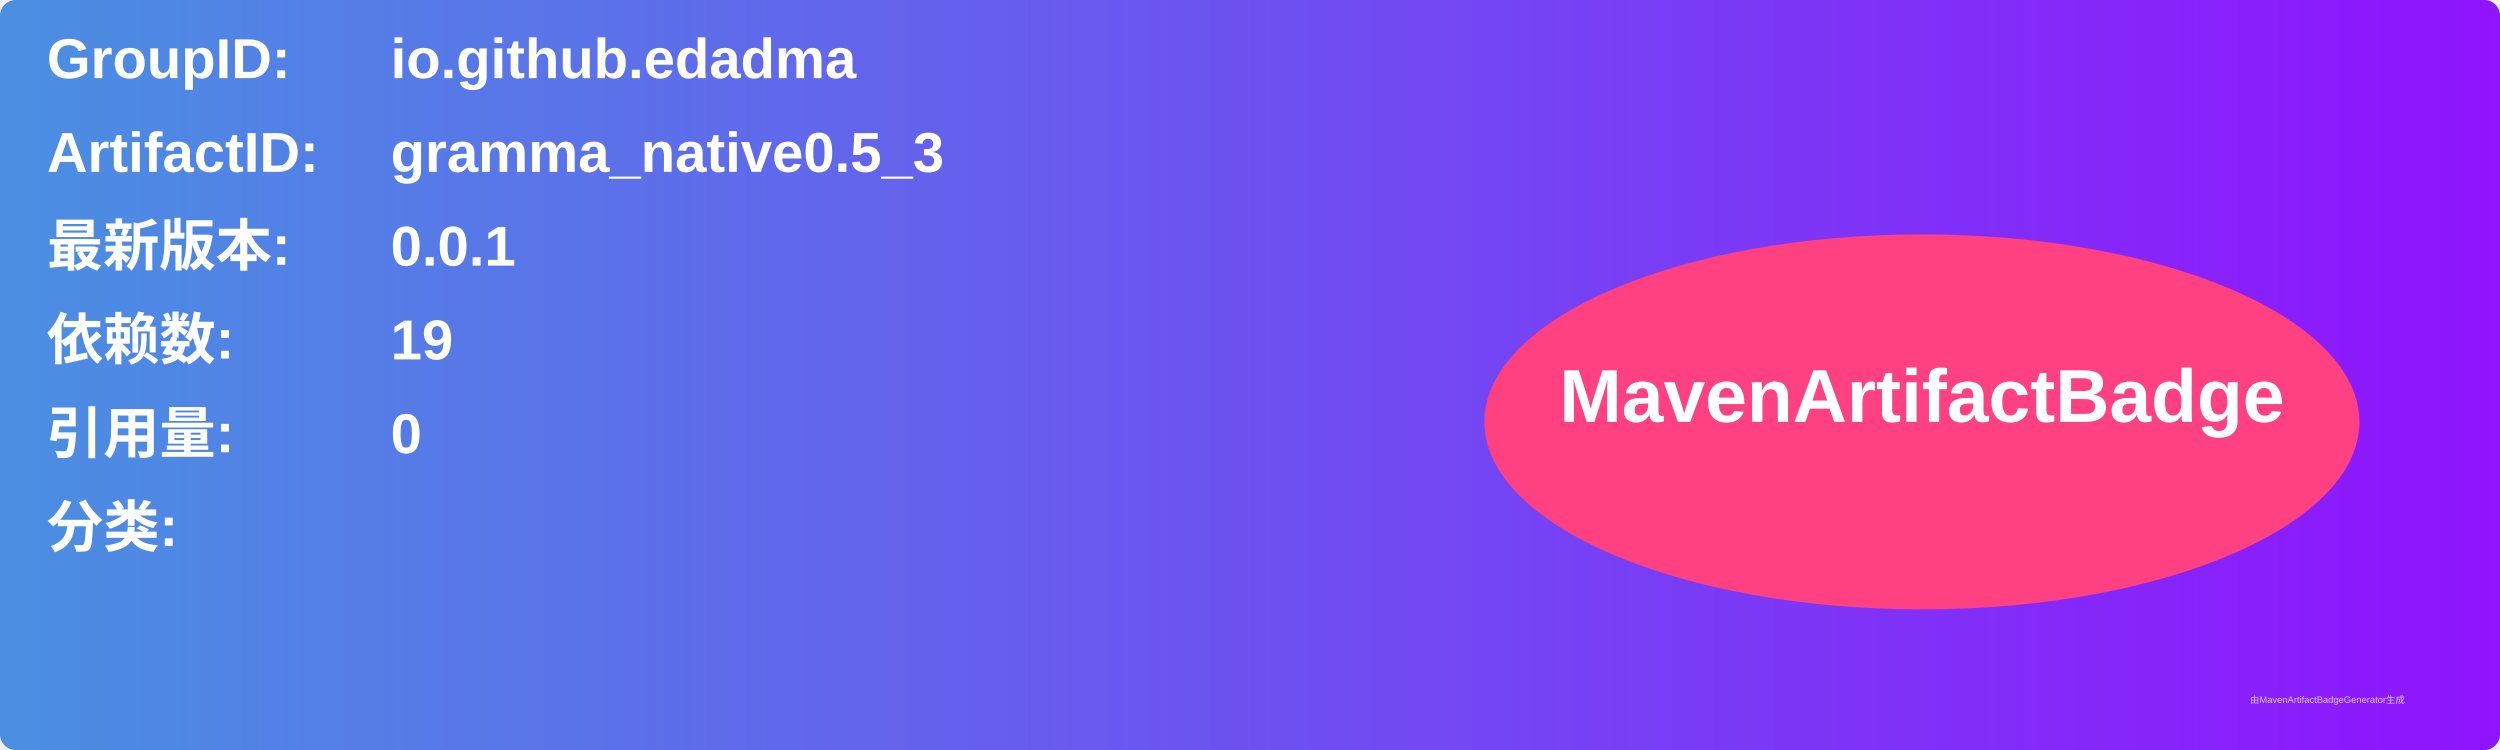
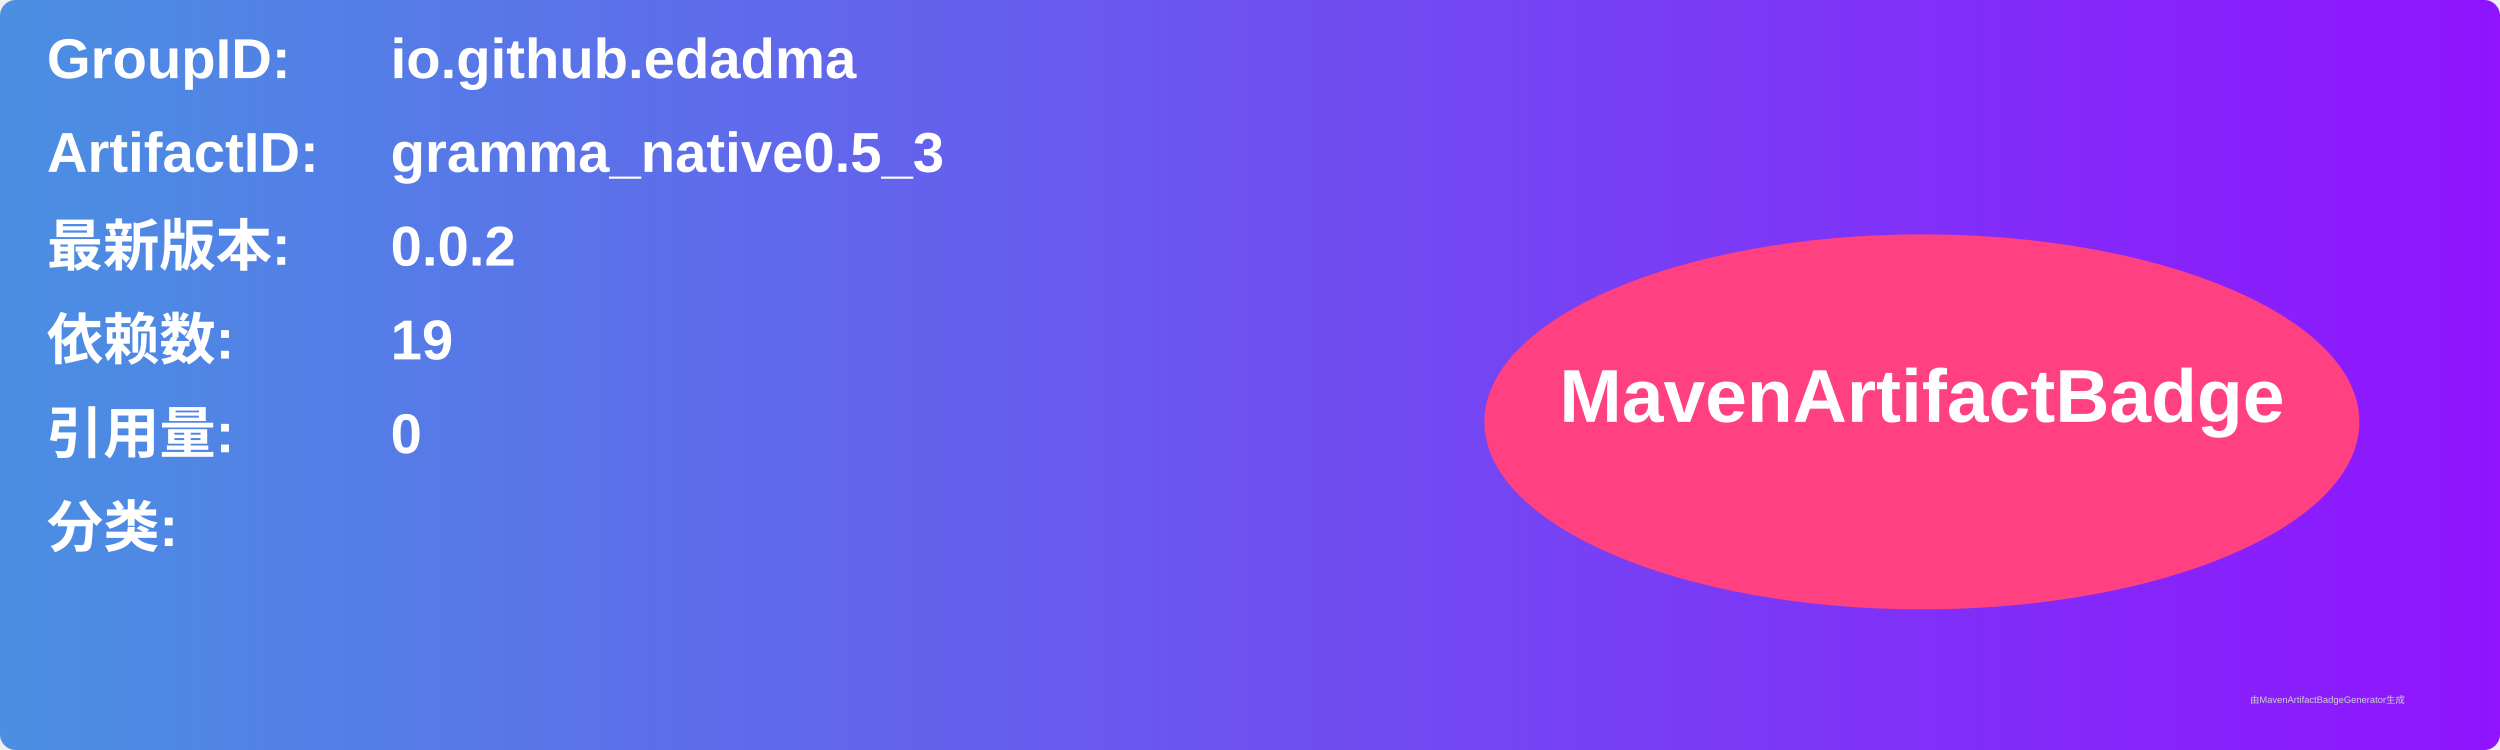
<svg xmlns="http://www.w3.org/2000/svg" width="800" height="240" viewBox="0 0 800 240">
  <linearGradient id="grad" x1="0%" y1="0%" x2="100%" y2="0%">
    <stop offset="0%" stop-color="#4a90e2" />
    <stop offset="100%" stop-color="#9013fe" />
  </linearGradient>
  <rect width="100%" height="100%" rx="5" ry="5" fill="url(#grad)" />
  <g transform="translate(15, 15)">
    <text x="0" y="10" font-family="Arial" font-size="18" fill="white" font-weight="bold" width="260">GroupID:</text>
    <text x="110" y="10" font-family="Arial" font-size="18" fill="white" font-weight="bold" width="460">io.github.edadma</text>
    <text x="0" y="40" font-family="Arial" font-size="18" fill="white" font-weight="bold" width="260">ArtifactID:</text>
    <text x="110" y="40" font-family="Arial" font-size="18" fill="white" font-weight="bold" width="460">gramma_native0.5_3</text>
    <text x="0" y="70" font-family="Arial" font-size="18" fill="white" font-weight="bold">最新版本:</text>
    <text x="110" y="70" font-family="Arial" font-size="18" fill="white" font-weight="bold">
-       <tspan font-weight="bold">0.0.1</tspan>
+       <tspan font-weight="bold">0.0.2</tspan>
    </text>
    <text x="0" y="100" font-family="Arial" font-size="18" fill="white" font-weight="bold">依赖数: </text>
    <text x="110" y="100" font-family="Arial" font-size="18" fill="white">
      <tspan font-weight="bold">19</tspan>
    </text>
    <text x="0" y="130" font-family="Arial" font-size="18" fill="white" font-weight="bold">引用量: </text>
    <text x="110" y="130" font-family="Arial" font-size="18" fill="white">
      <tspan font-weight="bold">0</tspan>
    </text>
    <text x="0" y="160" font-family="Arial" font-size="18" fill="white" font-weight="bold">分类:</text>
    <text x="10" y="190" font-family="Arial" font-size="10" fill="white">
      <tspan font-weight="bold" />
    </text>
    <ellipse cx="600" cy="120" rx="140" ry="60" fill="#ff4081" />
    <text x="600" y="120" text-anchor="middle" font-family="Arial" font-size="24" fill="white" font-weight="bold">MavenArtifactBadge</text>
  </g>
  <text x="720" y="225" font-family="Arial" font-size="3" fill="#d0d0d0">由MavenArtifactBadgeGenerator生成</text>
</svg>
